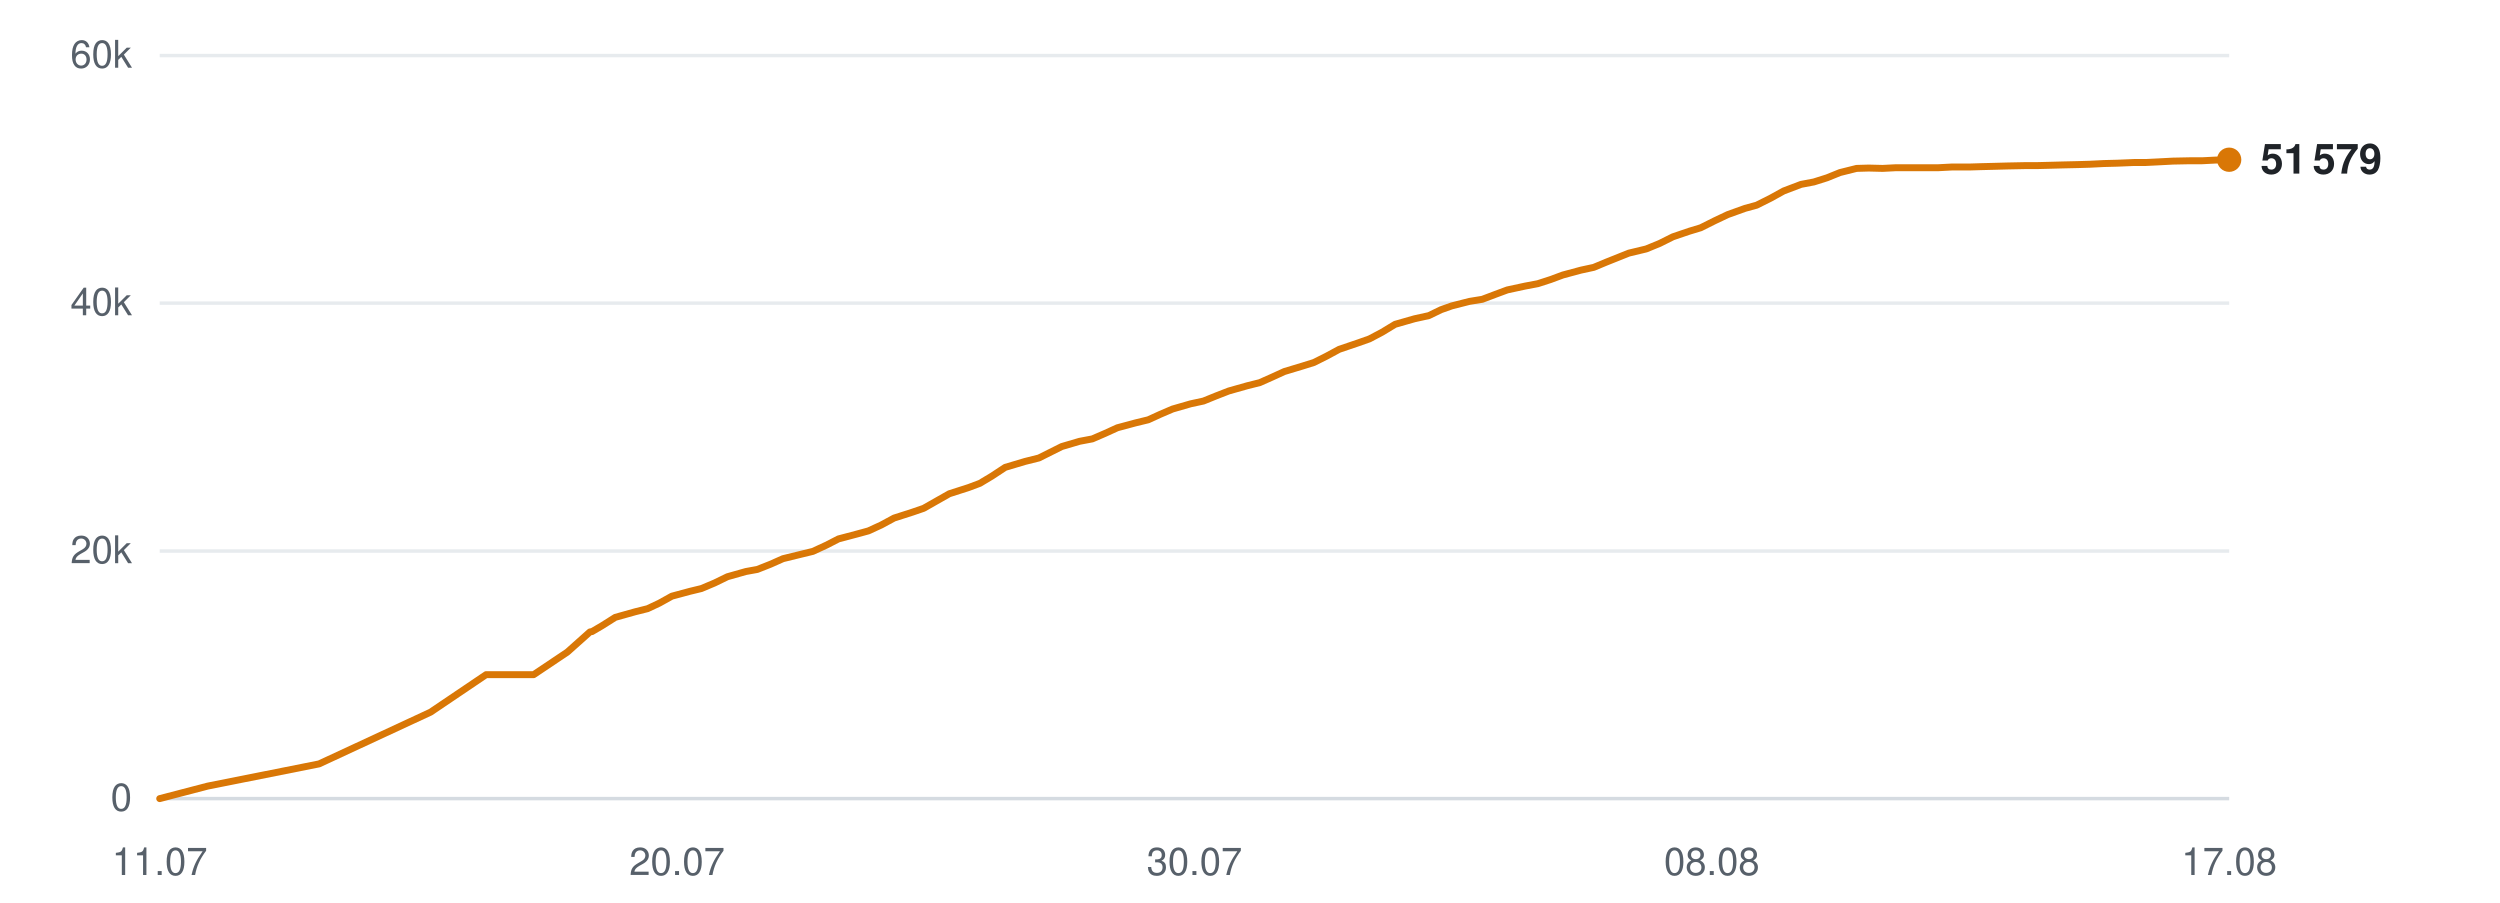
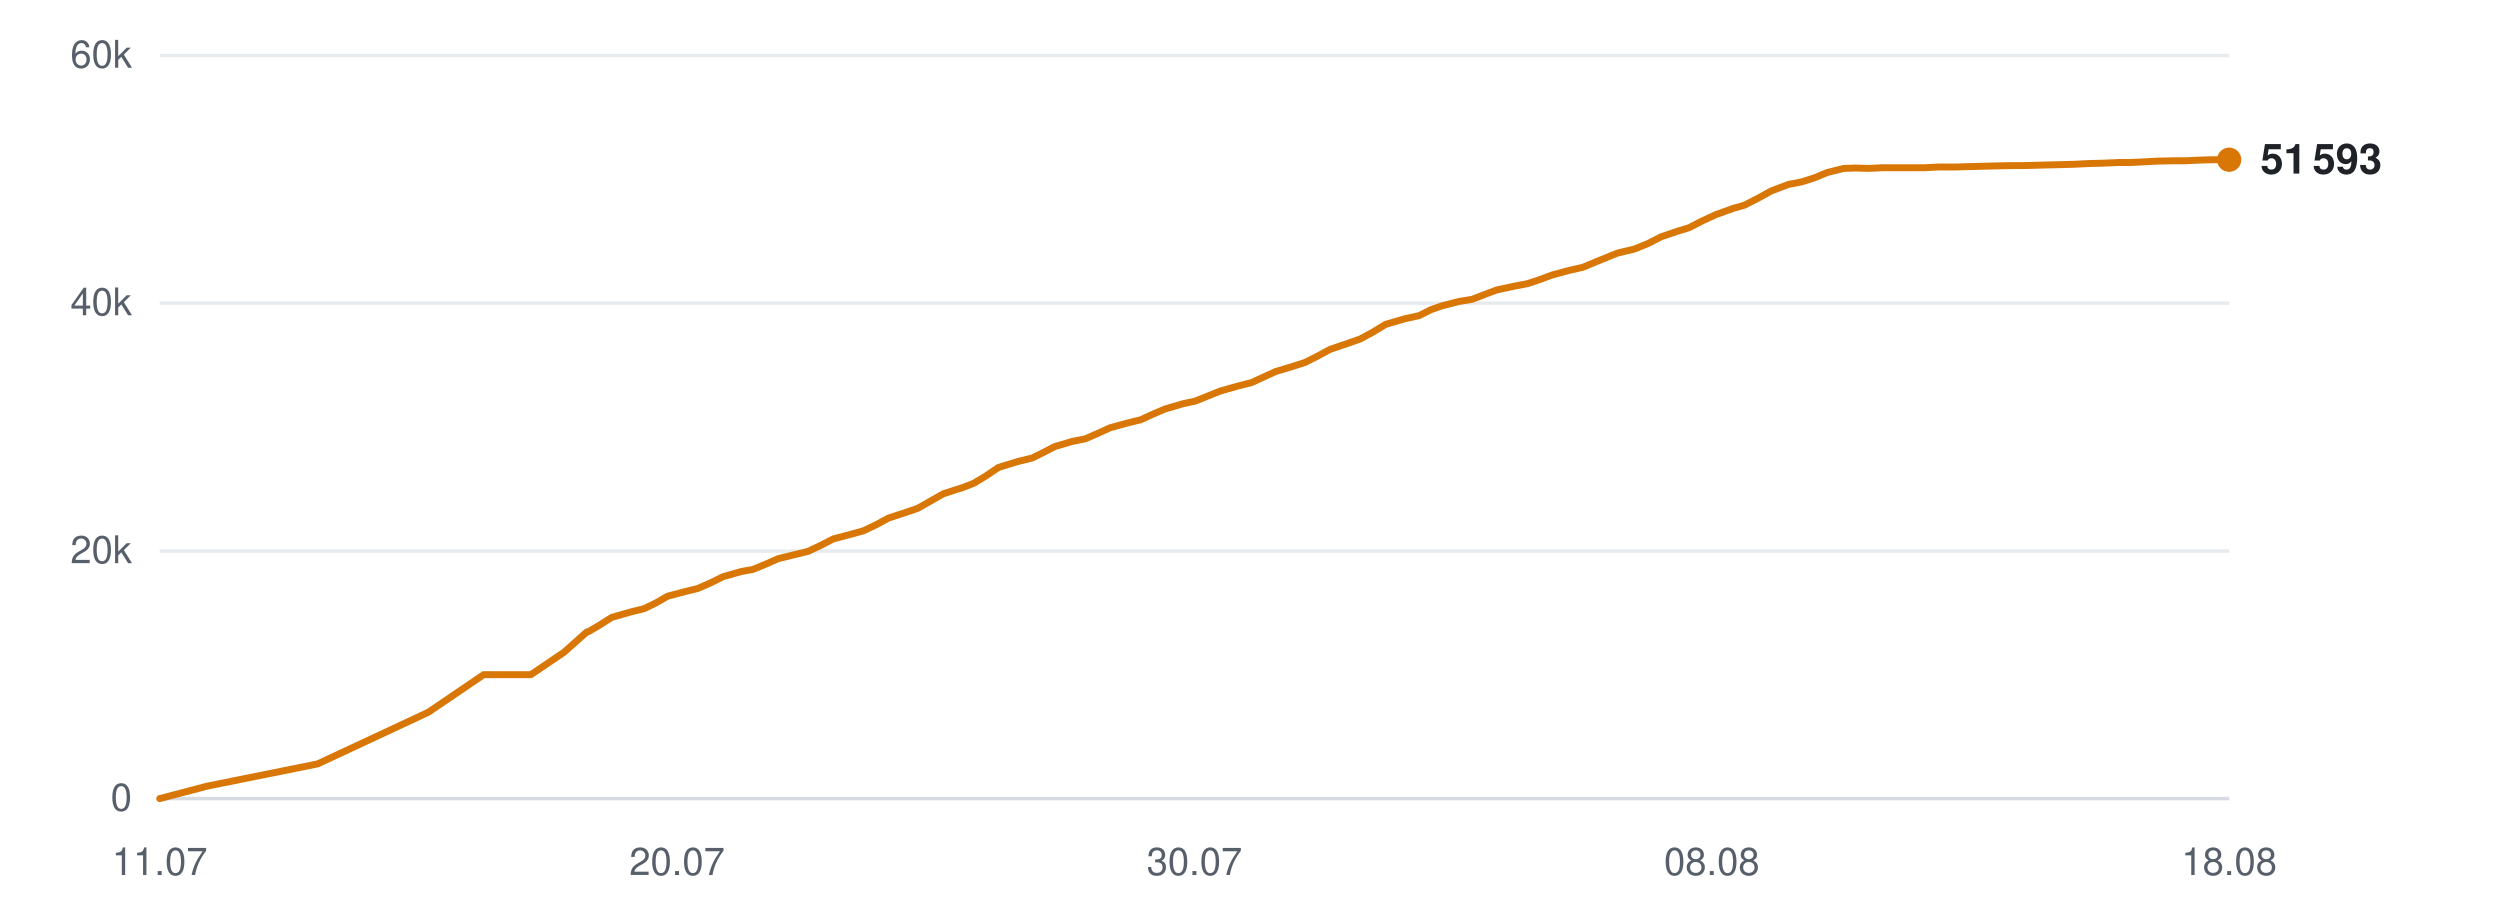
<svg xmlns="http://www.w3.org/2000/svg" viewBox="0 0 720 260" width="720" height="260" role="img" aria-label="Subscribers over time">
  <line x1="46" y1="230.0" x2="642" y2="230.0" stroke="#d0d7de" stroke-width="1" opacity="0.9" />
  <text x="38" y="233.5" text-anchor="end" font-family="-apple-system,BlinkMacSystemFont,'Segoe UI',Helvetica,Arial,sans-serif" font-size="11" fill="#57606a">0</text>
  <line x1="46" y1="158.7" x2="642" y2="158.7" stroke="#d0d7de" stroke-width="1" opacity="0.5" />
  <text x="38" y="162.2" text-anchor="end" font-family="-apple-system,BlinkMacSystemFont,'Segoe UI',Helvetica,Arial,sans-serif" font-size="11" fill="#57606a">20k</text>
  <line x1="46" y1="87.3" x2="642" y2="87.3" stroke="#d0d7de" stroke-width="1" opacity="0.5" />
  <text x="38" y="90.8" text-anchor="end" font-family="-apple-system,BlinkMacSystemFont,'Segoe UI',Helvetica,Arial,sans-serif" font-size="11" fill="#57606a">40k</text>
  <line x1="46" y1="16.0" x2="642" y2="16.0" stroke="#d0d7de" stroke-width="1" opacity="0.5" />
  <text x="38" y="19.5" text-anchor="end" font-family="-apple-system,BlinkMacSystemFont,'Segoe UI',Helvetica,Arial,sans-serif" font-size="11" fill="#57606a">60k</text>
  <text x="46.0" y="252" text-anchor="middle" font-family="-apple-system,BlinkMacSystemFont,'Segoe UI',Helvetica,Arial,sans-serif" font-size="11" fill="#57606a">11.07</text>
  <text x="195.0" y="252" text-anchor="middle" font-family="-apple-system,BlinkMacSystemFont,'Segoe UI',Helvetica,Arial,sans-serif" font-size="11" fill="#57606a">20.07</text>
  <text x="344.0" y="252" text-anchor="middle" font-family="-apple-system,BlinkMacSystemFont,'Segoe UI',Helvetica,Arial,sans-serif" font-size="11" fill="#57606a">30.07</text>
  <text x="493.0" y="252" text-anchor="middle" font-family="-apple-system,BlinkMacSystemFont,'Segoe UI',Helvetica,Arial,sans-serif" font-size="11" fill="#57606a">08.08</text>
-   <text x="642.0" y="252" text-anchor="middle" font-family="-apple-system,BlinkMacSystemFont,'Segoe UI',Helvetica,Arial,sans-serif" font-size="11" fill="#57606a">17.08</text>
-   <polyline points="46.0,230.0 59.8,226.4 91.9,220.0 124.0,205.1 140.0,194.3 153.7,194.3 163.4,187.8 169.9,182.0 170.4,181.9 170.5,181.9 173.4,180.2 177.2,177.8 182.9,176.2 186.5,175.3 189.9,173.7 193.5,171.7 198.7,170.3 202.0,169.5 205.8,167.9 209.5,166.1 214.8,164.6 218.1,164.0 221.9,162.5 225.5,160.9 230.8,159.6 234.1,158.8 238.0,157.0 241.5,155.2 246.8,153.8 250.1,152.9 253.8,151.2 257.5,149.2 262.8,147.5 266.0,146.4 269.7,144.3 273.4,142.2 279.0,140.4 282.2,139.2 285.7,137.1 289.5,134.6 295.2,132.9 299.2,131.9 302.6,130.2 305.8,128.6 310.9,127.1 314.6,126.4 318.3,124.8 321.8,123.2 327.0,121.8 330.7,120.9 334.2,119.3 337.7,117.8 342.9,116.3 346.6,115.5 350.3,114.0 353.9,112.6 359.2,111.1 362.8,110.2 366.4,108.6 369.9,107.0 375.2,105.4 378.4,104.4 382.0,102.6 385.7,100.6 391.3,98.7 394.4,97.6 398.0,95.7 401.8,93.4 407.4,91.8 411.5,90.9 415.0,89.2 418.1,88.1 423.2,86.8 426.9,86.2 430.6,84.8 434.1,83.5 439.2,82.4 442.9,81.7 446.6,80.5 450.1,79.2 455.3,77.8 459.0,77.0 462.6,75.5 469.1,72.9 474.1,71.7 478.0,70.1 481.8,68.2 486.5,66.6 489.8,65.6 493.8,63.6 497.6,61.8 502.6,60.0 505.9,59.1 509.9,57.1 513.7,55.0 518.7,53.1 522.4,52.4 526.2,51.2 529.9,49.7 534.7,48.5 538.2,48.4 542.2,48.5 546.1,48.3 551.0,48.3 554.4,48.3 558.3,48.3 562.1,48.1 567.2,48.1 570.4,48.0 574.4,47.9 578.1,47.8 583.0,47.7 586.4,47.7 590.4,47.6 594.1,47.5 598.5,47.4 601.9,47.3 605.9,47.1 609.8,47.0 614.6,46.8 618.0,46.8 622.0,46.6 625.8,46.4 630.6,46.3 634.2,46.3 638.1,46.1 642.0,46.0" fill="none" stroke="#d97706" stroke-width="2" stroke-linejoin="round" stroke-linecap="round" />
+   <text x="642.0" y="252" text-anchor="middle" font-family="-apple-system,BlinkMacSystemFont,'Segoe UI',Helvetica,Arial,sans-serif" font-size="11" fill="#57606a">18.08</text>
+   <polyline points="46.0,230.0 59.7,226.4 91.5,220.0 123.4,205.1 139.3,194.3 152.9,194.3 162.5,187.8 169.0,182.0 169.4,181.9 169.5,181.9 172.4,180.2 176.2,177.8 181.8,176.2 185.5,175.3 188.8,173.7 192.3,171.7 197.6,170.3 200.9,169.5 204.6,167.9 208.2,166.1 213.5,164.6 216.8,164.0 220.5,162.5 224.1,160.9 229.4,159.6 232.7,158.8 236.5,157.0 240.0,155.2 245.3,153.8 248.6,152.9 252.2,151.2 255.9,149.2 261.1,147.5 264.3,146.4 268.0,144.3 271.7,142.2 277.3,140.4 280.4,139.2 283.9,137.1 287.6,134.6 293.2,132.9 297.3,131.9 300.7,130.2 303.8,128.6 308.9,127.1 312.5,126.4 316.2,124.8 319.7,123.2 324.8,121.8 328.5,120.9 332.0,119.3 335.5,117.8 340.6,116.3 344.3,115.5 348.0,114.0 351.5,112.6 356.8,111.1 360.4,110.2 363.9,108.6 367.4,107.0 372.7,105.4 375.8,104.4 379.4,102.6 383.1,100.6 388.7,98.7 391.8,97.6 395.3,95.7 399.1,93.4 404.6,91.8 408.7,90.9 412.1,89.2 415.2,88.1 420.3,86.8 424.0,86.2 427.6,84.8 431.1,83.5 436.2,82.4 439.9,81.7 443.5,80.5 447.0,79.2 452.2,77.8 455.8,77.0 459.4,75.5 465.8,72.9 470.8,71.7 474.7,70.1 478.4,68.2 483.1,66.6 486.4,65.6 490.3,63.6 494.2,61.8 499.2,60.0 502.4,59.1 506.3,57.1 510.1,55.0 515.1,53.1 518.8,52.4 522.6,51.2 526.2,49.7 531.0,48.5 534.4,48.4 538.4,48.5 542.2,48.3 547.1,48.3 550.5,48.3 554.4,48.3 558.2,48.1 563.2,48.1 566.4,48.0 570.3,47.9 574.1,47.8 578.9,47.7 582.3,47.7 586.2,47.6 589.9,47.5 594.2,47.4 597.6,47.3 601.6,47.1 605.5,47.0 610.2,46.8 613.6,46.8 617.6,46.6 621.4,46.4 626.1,46.3 629.7,46.3 633.6,46.1 637.4,46.0 642.0,46.0" fill="none" stroke="#d97706" stroke-width="2" stroke-linejoin="round" stroke-linecap="round" />
  <circle cx="642.0" cy="46.0" r="3.5" fill="#d97706" />
-   <text x="651.0" y="50.0" font-family="-apple-system,BlinkMacSystemFont,'Segoe UI',Helvetica,Arial,sans-serif" font-size="12" font-weight="600" fill="#1f2328">51 579</text>
+   <text x="651.0" y="50.0" font-family="-apple-system,BlinkMacSystemFont,'Segoe UI',Helvetica,Arial,sans-serif" font-size="12" font-weight="600" fill="#1f2328">51 593</text>
</svg>
